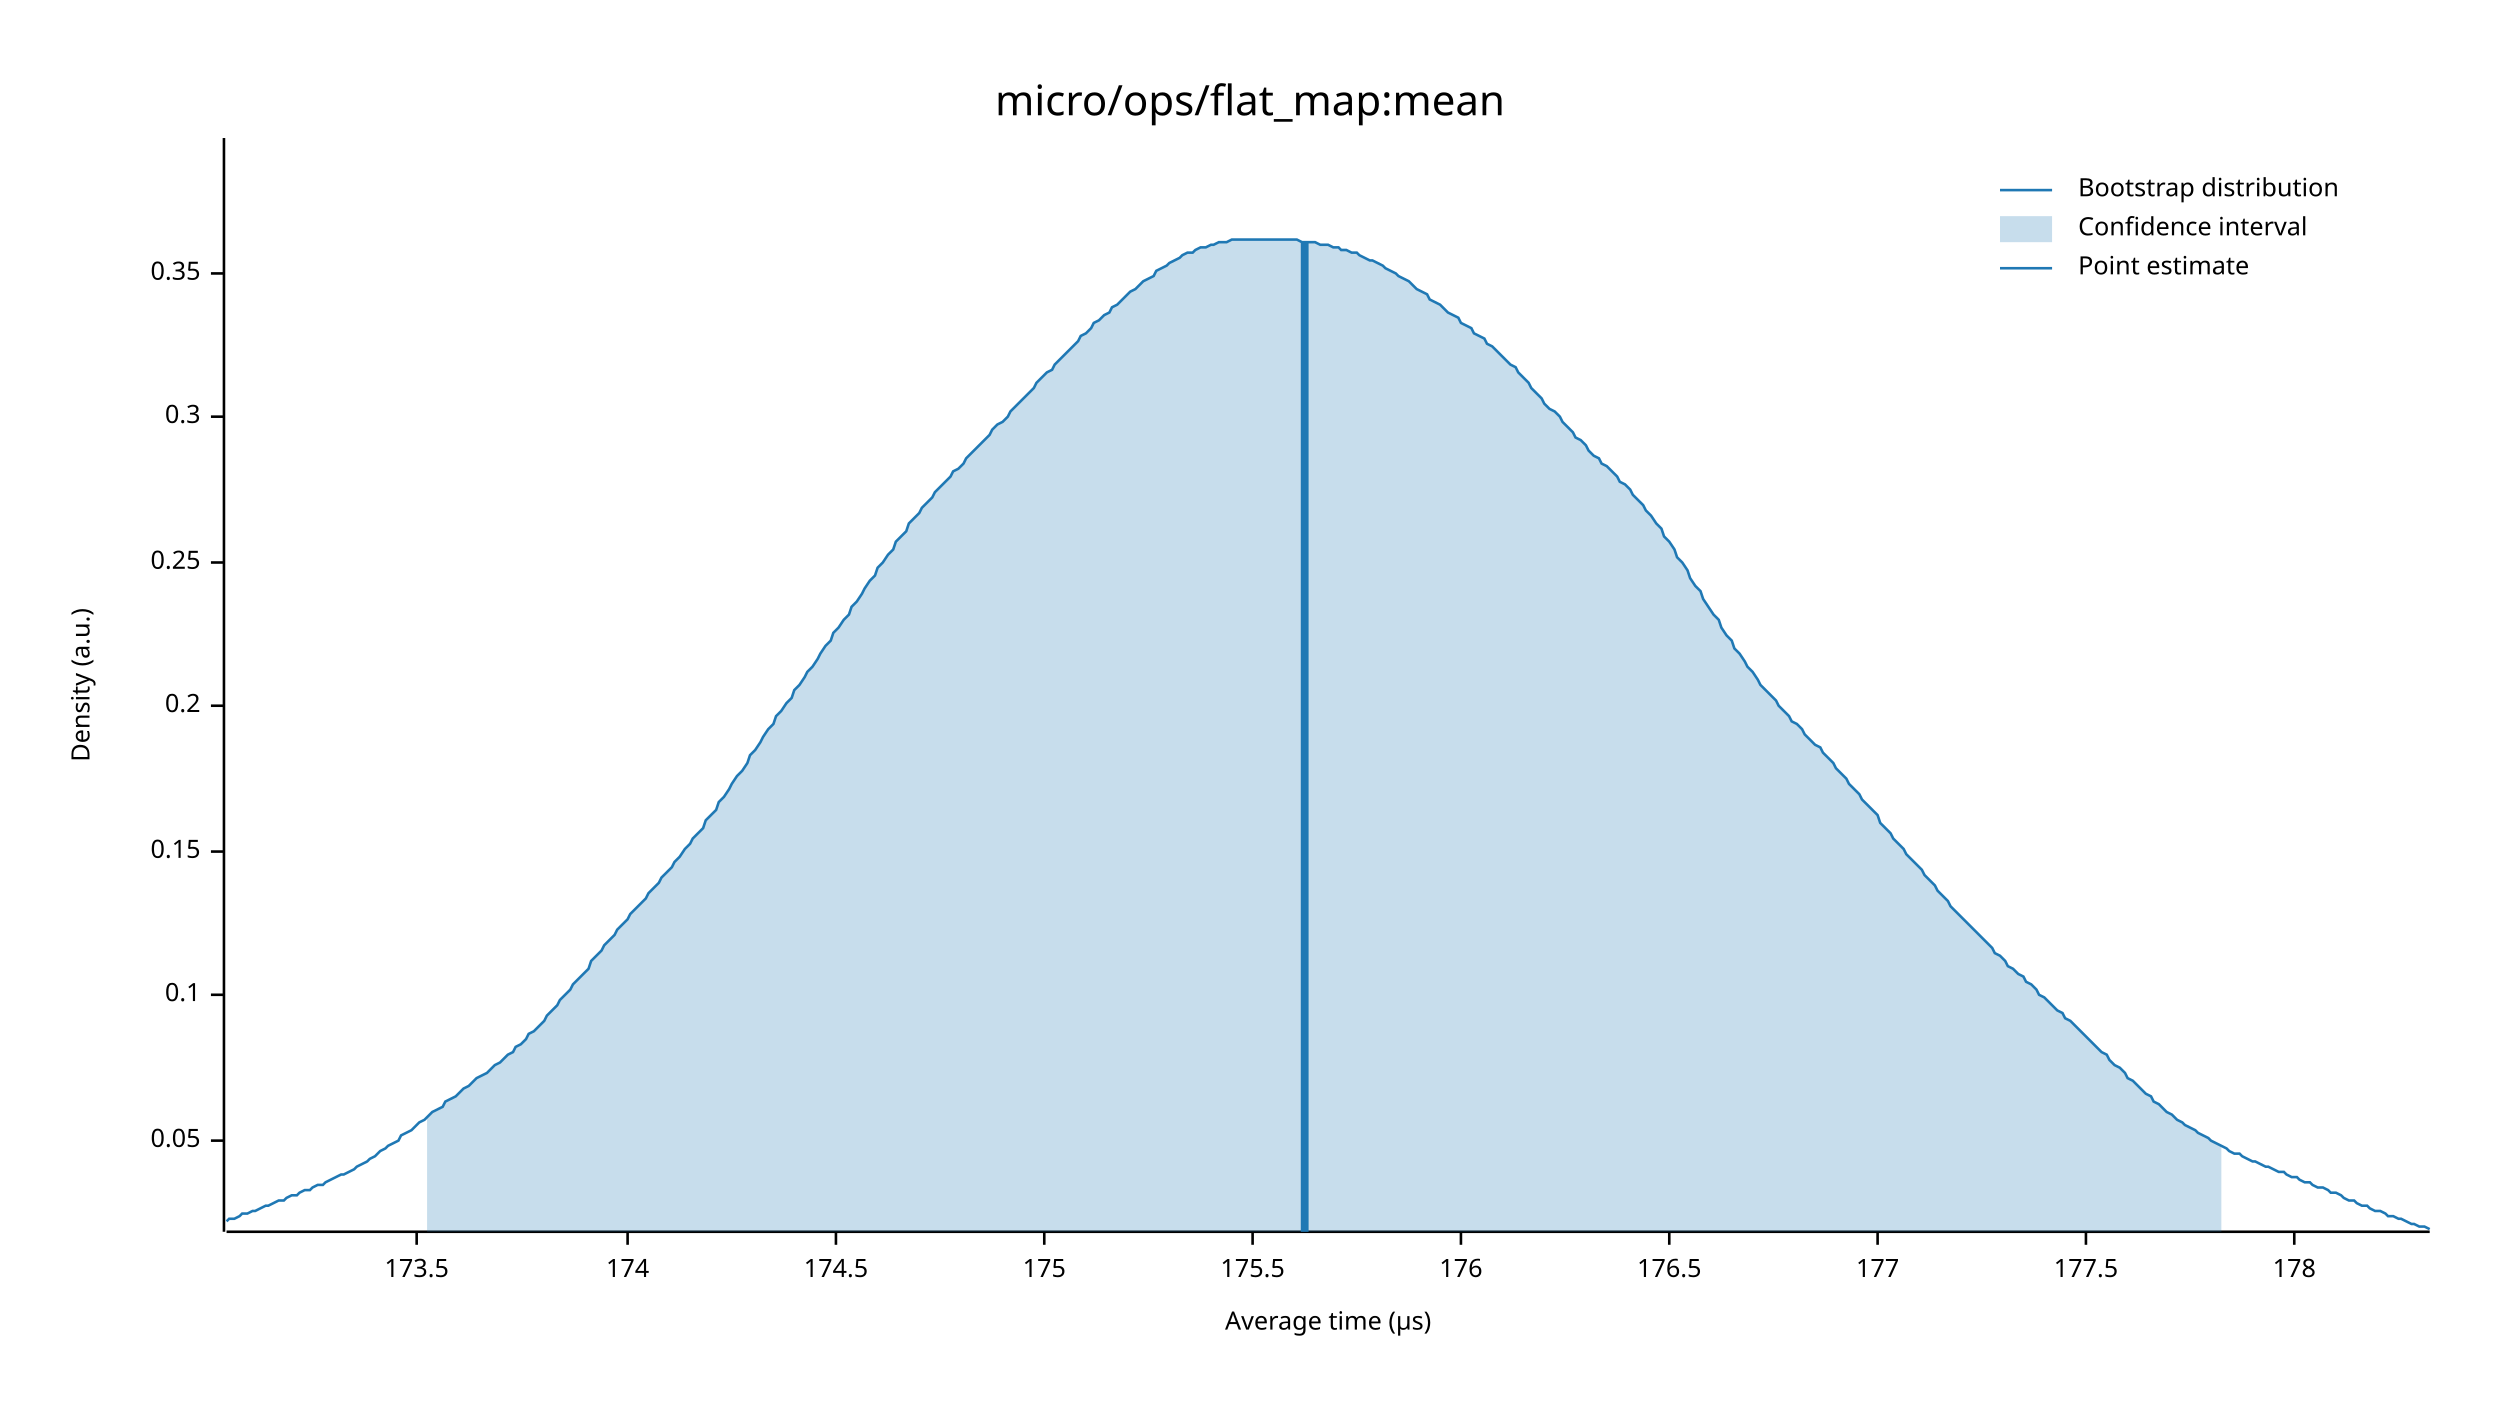
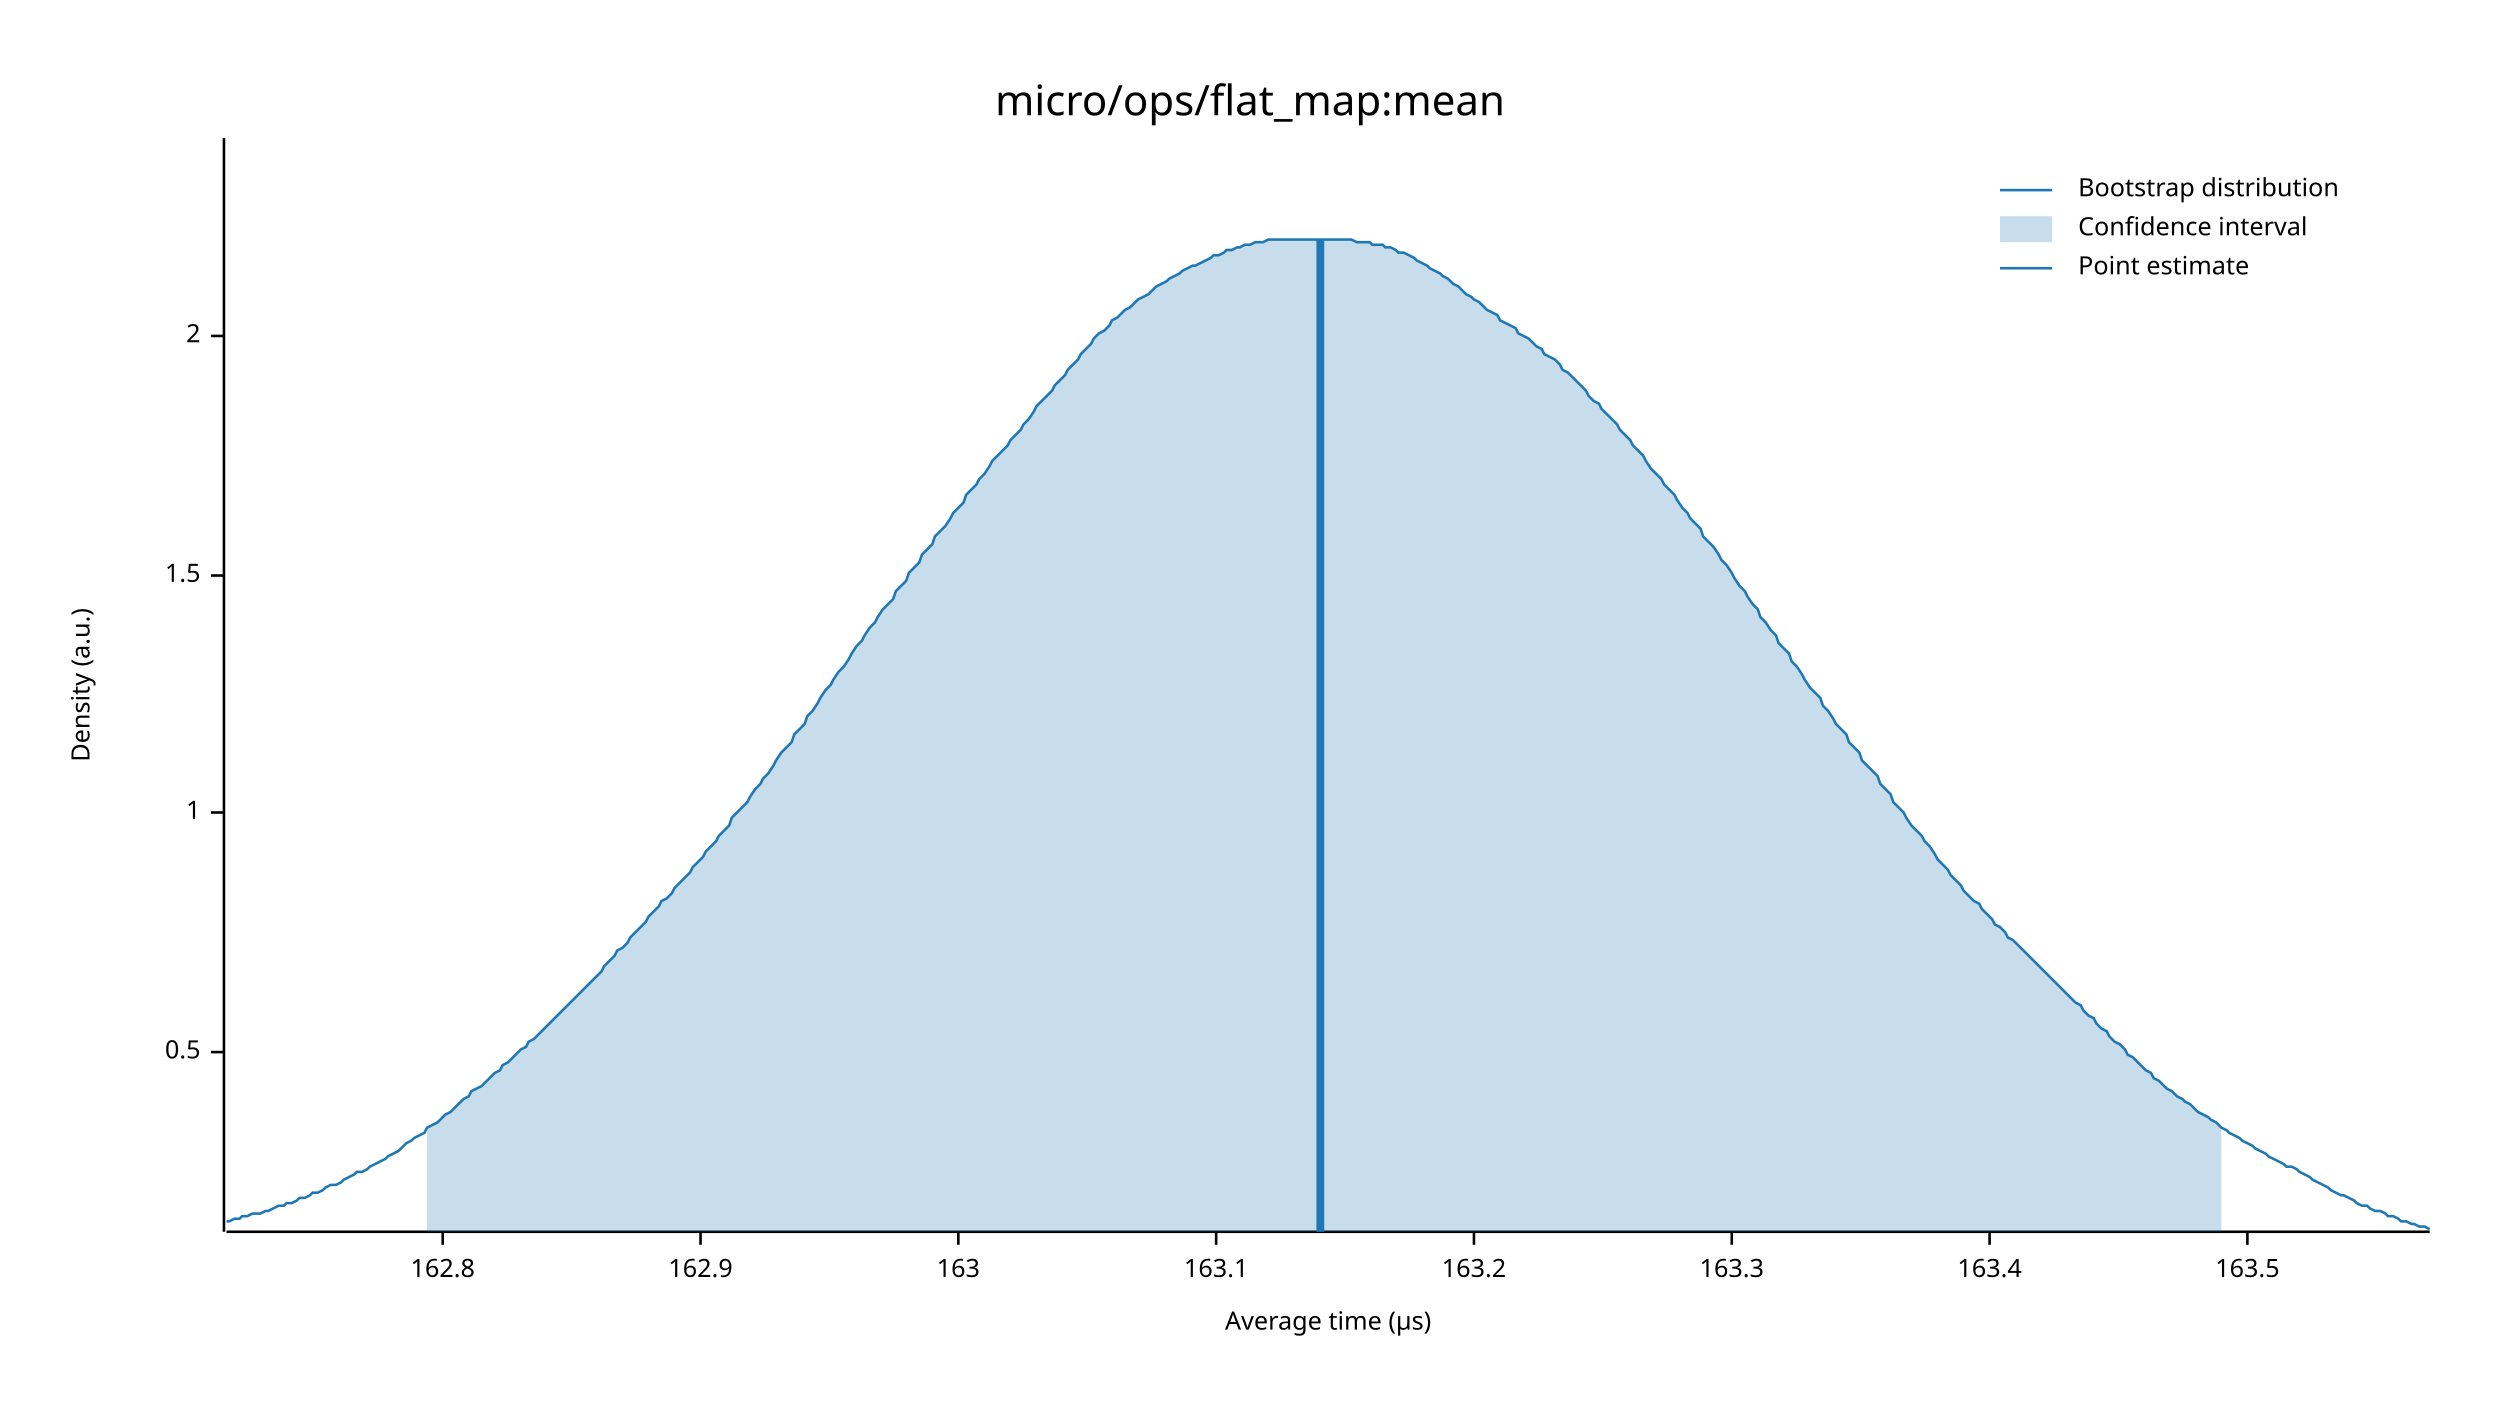
<svg xmlns="http://www.w3.org/2000/svg" width="960" height="540" viewBox="0 0 960 540">
  <text x="480" y="32" dy="0.76em" text-anchor="middle" font-family="sans-serif" font-size="16.129" opacity="1" fill="#000000">
micro/ops/flat_map:mean
</text>
  <text x="27" y="263" dy="0.76em" text-anchor="middle" font-family="sans-serif" font-size="9.677" opacity="1" fill="#000000" transform="rotate(270, 27, 263)">
Density (a.u.)
</text>
  <text x="510" y="513" dy="-0.5ex" text-anchor="middle" font-family="sans-serif" font-size="9.677" opacity="1" fill="#000000">
Average time (µs)
</text>
  <polyline fill="none" opacity="1" stroke="#000000" stroke-width="1" points="86,53 86,473 " />
-   <text x="77" y="438" dy="0.5ex" text-anchor="end" font-family="sans-serif" font-size="9.677" opacity="1" fill="#000000">
- 0.05
+   <text x="77" y="404" dy="0.5ex" text-anchor="end" font-family="sans-serif" font-size="9.677" opacity="1" fill="#000000">
+ 0.5
</text>
-   <polyline fill="none" opacity="1" stroke="#000000" stroke-width="1" points="81,438 86,438 " />
-   <text x="77" y="382" dy="0.5ex" text-anchor="end" font-family="sans-serif" font-size="9.677" opacity="1" fill="#000000">
- 0.1
+   <polyline fill="none" opacity="1" stroke="#000000" stroke-width="1" points="81,404 86,404 " />
+   <text x="77" y="312" dy="0.5ex" text-anchor="end" font-family="sans-serif" font-size="9.677" opacity="1" fill="#000000">
+ 1
</text>
-   <polyline fill="none" opacity="1" stroke="#000000" stroke-width="1" points="81,382 86,382 " />
-   <text x="77" y="327" dy="0.5ex" text-anchor="end" font-family="sans-serif" font-size="9.677" opacity="1" fill="#000000">
- 0.15
+   <polyline fill="none" opacity="1" stroke="#000000" stroke-width="1" points="81,312 86,312 " />
+   <text x="77" y="221" dy="0.5ex" text-anchor="end" font-family="sans-serif" font-size="9.677" opacity="1" fill="#000000">
+ 1.5
</text>
-   <polyline fill="none" opacity="1" stroke="#000000" stroke-width="1" points="81,327 86,327 " />
-   <text x="77" y="271" dy="0.5ex" text-anchor="end" font-family="sans-serif" font-size="9.677" opacity="1" fill="#000000">
- 0.2
+   <polyline fill="none" opacity="1" stroke="#000000" stroke-width="1" points="81,221 86,221 " />
+   <text x="77" y="129" dy="0.5ex" text-anchor="end" font-family="sans-serif" font-size="9.677" opacity="1" fill="#000000">
+ 2
</text>
-   <polyline fill="none" opacity="1" stroke="#000000" stroke-width="1" points="81,271 86,271 " />
-   <text x="77" y="216" dy="0.5ex" text-anchor="end" font-family="sans-serif" font-size="9.677" opacity="1" fill="#000000">
- 0.25
+   <polyline fill="none" opacity="1" stroke="#000000" stroke-width="1" points="81,129 86,129 " />
+   <polyline fill="none" opacity="1" stroke="#000000" stroke-width="1" points="87,473 933,473 " />
+   <text x="170" y="483" dy="0.76em" text-anchor="middle" font-family="sans-serif" font-size="9.677" opacity="1" fill="#000000">
+ 162.8
</text>
-   <polyline fill="none" opacity="1" stroke="#000000" stroke-width="1" points="81,216 86,216 " />
-   <text x="77" y="160" dy="0.5ex" text-anchor="end" font-family="sans-serif" font-size="9.677" opacity="1" fill="#000000">
- 0.3
+   <polyline fill="none" opacity="1" stroke="#000000" stroke-width="1" points="170,473 170,478 " />
+   <text x="269" y="483" dy="0.76em" text-anchor="middle" font-family="sans-serif" font-size="9.677" opacity="1" fill="#000000">
+ 162.9
</text>
-   <polyline fill="none" opacity="1" stroke="#000000" stroke-width="1" points="81,160 86,160 " />
-   <text x="77" y="105" dy="0.5ex" text-anchor="end" font-family="sans-serif" font-size="9.677" opacity="1" fill="#000000">
- 0.35
+   <polyline fill="none" opacity="1" stroke="#000000" stroke-width="1" points="269,473 269,478 " />
+   <text x="368" y="483" dy="0.76em" text-anchor="middle" font-family="sans-serif" font-size="9.677" opacity="1" fill="#000000">
+ 163
</text>
-   <polyline fill="none" opacity="1" stroke="#000000" stroke-width="1" points="81,105 86,105 " />
-   <polyline fill="none" opacity="1" stroke="#000000" stroke-width="1" points="87,473 933,473 " />
-   <text x="160" y="483" dy="0.76em" text-anchor="middle" font-family="sans-serif" font-size="9.677" opacity="1" fill="#000000">
- 173.5
+   <polyline fill="none" opacity="1" stroke="#000000" stroke-width="1" points="368,473 368,478 " />
+   <text x="467" y="483" dy="0.76em" text-anchor="middle" font-family="sans-serif" font-size="9.677" opacity="1" fill="#000000">
+ 163.1
</text>
-   <polyline fill="none" opacity="1" stroke="#000000" stroke-width="1" points="160,473 160,478 " />
-   <text x="241" y="483" dy="0.76em" text-anchor="middle" font-family="sans-serif" font-size="9.677" opacity="1" fill="#000000">
- 174
+   <polyline fill="none" opacity="1" stroke="#000000" stroke-width="1" points="467,473 467,478 " />
+   <text x="566" y="483" dy="0.76em" text-anchor="middle" font-family="sans-serif" font-size="9.677" opacity="1" fill="#000000">
+ 163.2
</text>
-   <polyline fill="none" opacity="1" stroke="#000000" stroke-width="1" points="241,473 241,478 " />
-   <text x="321" y="483" dy="0.76em" text-anchor="middle" font-family="sans-serif" font-size="9.677" opacity="1" fill="#000000">
- 174.5
+   <polyline fill="none" opacity="1" stroke="#000000" stroke-width="1" points="566,473 566,478 " />
+   <text x="665" y="483" dy="0.76em" text-anchor="middle" font-family="sans-serif" font-size="9.677" opacity="1" fill="#000000">
+ 163.3
</text>
-   <polyline fill="none" opacity="1" stroke="#000000" stroke-width="1" points="321,473 321,478 " />
-   <text x="401" y="483" dy="0.76em" text-anchor="middle" font-family="sans-serif" font-size="9.677" opacity="1" fill="#000000">
- 175
+   <polyline fill="none" opacity="1" stroke="#000000" stroke-width="1" points="665,473 665,478 " />
+   <text x="764" y="483" dy="0.76em" text-anchor="middle" font-family="sans-serif" font-size="9.677" opacity="1" fill="#000000">
+ 163.4
</text>
-   <polyline fill="none" opacity="1" stroke="#000000" stroke-width="1" points="401,473 401,478 " />
-   <text x="481" y="483" dy="0.76em" text-anchor="middle" font-family="sans-serif" font-size="9.677" opacity="1" fill="#000000">
- 175.5
+   <polyline fill="none" opacity="1" stroke="#000000" stroke-width="1" points="764,473 764,478 " />
+   <text x="863" y="483" dy="0.76em" text-anchor="middle" font-family="sans-serif" font-size="9.677" opacity="1" fill="#000000">
+ 163.5
</text>
-   <polyline fill="none" opacity="1" stroke="#000000" stroke-width="1" points="481,473 481,478 " />
-   <text x="561" y="483" dy="0.76em" text-anchor="middle" font-family="sans-serif" font-size="9.677" opacity="1" fill="#000000">
- 176
- </text>
-   <polyline fill="none" opacity="1" stroke="#000000" stroke-width="1" points="561,473 561,478 " />
-   <text x="641" y="483" dy="0.76em" text-anchor="middle" font-family="sans-serif" font-size="9.677" opacity="1" fill="#000000">
- 176.5
- </text>
-   <polyline fill="none" opacity="1" stroke="#000000" stroke-width="1" points="641,473 641,478 " />
-   <text x="721" y="483" dy="0.76em" text-anchor="middle" font-family="sans-serif" font-size="9.677" opacity="1" fill="#000000">
- 177
- </text>
-   <polyline fill="none" opacity="1" stroke="#000000" stroke-width="1" points="721,473 721,478 " />
-   <text x="801" y="483" dy="0.76em" text-anchor="middle" font-family="sans-serif" font-size="9.677" opacity="1" fill="#000000">
- 177.5
- </text>
-   <polyline fill="none" opacity="1" stroke="#000000" stroke-width="1" points="801,473 801,478 " />
-   <text x="881" y="483" dy="0.76em" text-anchor="middle" font-family="sans-serif" font-size="9.677" opacity="1" fill="#000000">
- 178
- </text>
-   <polyline fill="none" opacity="1" stroke="#000000" stroke-width="1" points="881,473 881,478 " />
-   <polyline fill="none" opacity="1" stroke="#1F78B4" stroke-width="1" points="87,469 88,468 90,468 92,467 93,466 95,466 97,465 98,465 100,464 102,463 103,463 105,462 107,461 109,461 110,460 112,459 114,459 115,458 117,457 119,457 120,456 122,455 124,455 125,454 127,453 129,452 131,451 132,451 134,450 136,449 137,448 139,447 141,446 142,445 144,444 146,442 148,441 149,440 151,439 153,438 154,436 156,435 158,434 159,433 161,431 163,430 164,429 166,427 168,426 170,425 171,423 173,422 175,421 176,420 178,418 180,417 181,416 183,414 185,413 187,412 188,411 190,409 192,408 193,407 195,405 197,404 198,402 200,401 202,399 203,397 205,396 207,394 209,392 210,390 212,388 214,386 215,384 217,382 219,380 220,378 222,376 224,374 226,372 227,369 229,367 231,365 232,363 234,361 236,359 237,357 239,355 241,353 242,351 244,349 246,347 248,345 249,343 251,341 253,339 254,337 256,335 258,333 259,331 261,329 263,326 265,324 266,322 268,320 270,318 271,315 273,313 275,311 276,308 278,306 280,303 281,301 283,298 285,296 287,293 288,290 290,288 292,285 293,283 295,280 297,278 298,275 300,273 302,270 304,268 305,265 307,263 309,260 310,258 312,256 314,253 315,251 317,248 319,246 320,243 322,241 324,238 326,236 327,233 329,231 331,228 332,226 334,223 336,221 337,218 339,216 341,213 343,211 344,208 346,206 348,204 349,201 351,199 353,197 354,195 356,193 358,191 359,189 361,187 363,185 365,183 366,181 368,180 370,178 371,176 373,174 375,172 376,171 378,169 380,167 381,165 383,163 385,162 387,160 388,158 390,156 392,154 393,153 395,151 397,149 398,147 400,145 402,143 404,142 405,140 407,138 409,136 410,135 412,133 414,131 415,129 417,128 419,126 420,124 422,123 424,121 426,120 427,118 429,117 431,115 432,114 434,112 436,111 437,110 439,108 441,107 443,106 444,104 446,103 448,102 449,101 451,100 453,99 454,98 456,97 458,97 459,96 461,95 463,95 465,94 466,94 468,93 470,93 471,93 473,92 475,92 476,92 478,92 480,92 482,92 483,92 485,92 487,92 488,92 490,92 492,92 493,92 495,92 497,92 498,92 500,93 502,93 504,93 505,93 507,94 509,94 510,94 512,95 514,95 515,96 517,96 519,97 521,97 522,98 524,99 526,100 527,100 529,101 531,102 532,103 534,104 536,105 537,106 539,107 541,108 543,110 544,111 546,112 548,113 549,115 551,116 553,117 554,118 556,120 558,121 560,122 561,124 563,125 565,126 566,128 568,129 570,130 571,132 573,133 575,135 576,136 578,138 580,140 582,141 583,143 585,145 587,147 588,149 590,151 592,153 593,155 595,157 597,158 599,160 600,162 602,164 604,166 605,168 607,169 609,171 610,173 612,175 614,176 615,178 617,179 619,181 621,183 622,185 624,186 626,188 627,190 629,192 631,194 632,196 634,198 636,201 638,203 639,206 641,208 643,211 644,214 646,216 648,219 649,222 651,225 653,227 654,230 656,233 658,236 660,238 661,241 663,244 665,246 666,249 668,251 670,254 671,256 673,258 675,261 676,263 678,265 680,267 682,269 683,271 685,273 687,275 688,277 690,278 692,280 693,282 695,284 697,286 699,287 700,289 702,291 704,293 705,295 707,297 709,299 710,301 712,303 714,305 715,307 717,309 719,311 721,313 722,316 724,318 726,320 727,322 729,324 731,326 732,328 734,330 736,332 738,334 739,336 741,338 743,340 744,342 746,344 748,346 749,348 751,350 753,352 754,353 756,355 758,357 760,359 761,360 763,362 765,364 766,366 768,367 770,369 771,371 773,372 775,374 777,375 778,377 780,378 782,380 783,382 785,383 787,385 788,386 790,388 792,389 793,391 795,392 797,394 799,396 800,397 802,399 804,401 805,402 807,404 809,405 810,407 812,409 814,410 816,412 817,414 819,415 821,417 822,418 824,420 826,421 827,423 829,424 831,426 832,427 834,428 836,430 838,431 839,432 841,433 843,434 844,435 846,436 848,437 849,438 851,439 853,440 855,441 856,442 858,443 860,443 861,444 863,445 865,446 866,446 868,447 870,448 871,448 873,449 875,450 877,450 878,451 880,452 882,452 883,453 885,454 887,454 888,455 890,456 892,456 894,457 895,458 897,458 899,459 900,460 902,461 904,461 905,462 907,463 909,463 910,464 912,465 914,465 916,466 917,467 919,467 921,468 922,468 924,469 926,470 927,470 929,471 931,471 933,472 " />
-   <polygon opacity="0.25" fill="#1F78B4" points="164,429 166,427 168,426 170,425 171,423 173,422 175,421 176,420 178,418 180,417 181,416 183,414 185,413 187,412 188,411 190,409 192,408 193,407 195,405 197,404 198,402 200,401 202,399 203,397 205,396 207,394 209,392 210,390 212,388 214,386 215,384 217,382 219,380 220,378 222,376 224,374 226,372 227,369 229,367 231,365 232,363 234,361 236,359 237,357 239,355 241,353 242,351 244,349 246,347 248,345 249,343 251,341 253,339 254,337 256,335 258,333 259,331 261,329 263,326 265,324 266,322 268,320 270,318 271,315 273,313 275,311 276,308 278,306 280,303 281,301 283,298 285,296 287,293 288,290 290,288 292,285 293,283 295,280 297,278 298,275 300,273 302,270 304,268 305,265 307,263 309,260 310,258 312,256 314,253 315,251 317,248 319,246 320,243 322,241 324,238 326,236 327,233 329,231 331,228 332,226 334,223 336,221 337,218 339,216 341,213 343,211 344,208 346,206 348,204 349,201 351,199 353,197 354,195 356,193 358,191 359,189 361,187 363,185 365,183 366,181 368,180 370,178 371,176 373,174 375,172 376,171 378,169 380,167 381,165 383,163 385,162 387,160 388,158 390,156 392,154 393,153 395,151 397,149 398,147 400,145 402,143 404,142 405,140 407,138 409,136 410,135 412,133 414,131 415,129 417,128 419,126 420,124 422,123 424,121 426,120 427,118 429,117 431,115 432,114 434,112 436,111 437,110 439,108 441,107 443,106 444,104 446,103 448,102 449,101 451,100 453,99 454,98 456,97 458,97 459,96 461,95 463,95 465,94 466,94 468,93 470,93 471,93 473,92 475,92 476,92 478,92 480,92 482,92 483,92 485,92 487,92 488,92 490,92 492,92 493,92 495,92 497,92 498,92 500,93 502,93 504,93 505,93 507,94 509,94 510,94 512,95 514,95 515,96 517,96 519,97 521,97 522,98 524,99 526,100 527,100 529,101 531,102 532,103 534,104 536,105 537,106 539,107 541,108 543,110 544,111 546,112 548,113 549,115 551,116 553,117 554,118 556,120 558,121 560,122 561,124 563,125 565,126 566,128 568,129 570,130 571,132 573,133 575,135 576,136 578,138 580,140 582,141 583,143 585,145 587,147 588,149 590,151 592,153 593,155 595,157 597,158 599,160 600,162 602,164 604,166 605,168 607,169 609,171 610,173 612,175 614,176 615,178 617,179 619,181 621,183 622,185 624,186 626,188 627,190 629,192 631,194 632,196 634,198 636,201 638,203 639,206 641,208 643,211 644,214 646,216 648,219 649,222 651,225 653,227 654,230 656,233 658,236 660,238 661,241 663,244 665,246 666,249 668,251 670,254 671,256 673,258 675,261 676,263 678,265 680,267 682,269 683,271 685,273 687,275 688,277 690,278 692,280 693,282 695,284 697,286 699,287 700,289 702,291 704,293 705,295 707,297 709,299 710,301 712,303 714,305 715,307 717,309 719,311 721,313 722,316 724,318 726,320 727,322 729,324 731,326 732,328 734,330 736,332 738,334 739,336 741,338 743,340 744,342 746,344 748,346 749,348 751,350 753,352 754,353 756,355 758,357 760,359 761,360 763,362 765,364 766,366 768,367 770,369 771,371 773,372 775,374 777,375 778,377 780,378 782,380 783,382 785,383 787,385 788,386 790,388 792,389 793,391 795,392 797,394 799,396 800,397 802,399 804,401 805,402 807,404 809,405 810,407 812,409 814,410 816,412 817,414 819,415 821,417 822,418 824,420 826,421 827,423 829,424 831,426 832,427 834,428 836,430 838,431 839,432 841,433 843,434 844,435 846,436 848,437 849,438 851,439 853,440 853,473 164,473 " />
-   <polyline fill="none" opacity="1" stroke="#1F78B4" stroke-width="3" points="501,473 501,93 " />
+   <polyline fill="none" opacity="1" stroke="#000000" stroke-width="1" points="863,473 863,478 " />
+   <polyline fill="none" opacity="1" stroke="#1F78B4" stroke-width="1" points="87,469 88,469 90,468 92,468 93,467 95,467 97,466 98,466 100,466 102,465 103,465 105,464 107,463 109,463 110,462 112,462 114,461 115,460 117,460 119,459 120,458 122,458 124,457 125,456 127,455 129,455 131,454 132,453 134,452 136,451 137,450 139,450 141,449 142,448 144,447 146,446 148,445 149,444 151,443 153,442 154,441 156,439 158,438 159,437 161,436 163,435 164,433 166,432 168,431 170,429 171,428 173,427 175,425 176,424 178,422 180,421 181,419 183,418 185,417 187,415 188,414 190,412 192,411 193,409 195,408 197,406 198,405 200,403 202,402 203,400 205,399 207,397 209,395 210,394 212,392 214,390 215,389 217,387 219,385 220,384 222,382 224,380 226,378 227,377 229,375 231,373 232,371 234,369 236,367 237,365 239,364 241,362 242,360 244,358 246,356 248,354 249,352 251,350 253,348 254,346 256,345 258,343 259,341 261,339 263,337 265,335 266,333 268,331 270,329 271,327 273,325 275,323 276,321 278,319 280,317 281,314 283,312 285,310 287,308 288,306 290,303 292,301 293,299 295,297 297,294 298,292 300,289 302,287 304,285 305,282 307,280 309,278 310,275 312,273 314,270 315,268 317,265 319,263 320,261 322,258 324,256 326,253 327,251 329,248 331,246 332,244 334,241 336,239 337,237 339,234 341,232 343,230 344,227 346,225 348,223 349,220 351,218 353,216 354,213 356,211 358,209 359,206 361,204 363,202 365,199 366,197 368,195 370,193 371,190 373,188 375,186 376,184 378,182 380,179 381,177 383,175 385,173 387,171 388,169 390,167 392,165 393,163 395,161 397,158 398,156 400,154 402,152 404,150 405,148 407,146 409,144 410,142 412,140 414,138 415,136 417,134 419,132 420,130 422,128 424,127 426,125 427,123 429,122 431,120 432,119 434,118 436,116 437,115 439,114 441,113 443,111 444,110 446,109 448,108 449,107 451,106 453,105 454,104 456,103 458,102 459,102 461,101 463,100 465,99 466,98 468,98 470,97 471,96 473,96 475,95 476,95 478,94 480,94 482,93 483,93 485,93 487,92 488,92 490,92 492,92 493,92 495,92 497,92 498,92 500,92 502,92 504,92 505,92 507,92 509,92 510,92 512,92 514,92 515,92 517,92 519,92 521,93 522,93 524,93 526,93 527,94 529,94 531,94 532,95 534,95 536,96 537,97 539,97 541,98 543,99 544,100 546,101 548,102 549,103 551,104 553,105 554,106 556,107 558,109 560,110 561,111 563,113 565,114 566,115 568,116 570,118 571,119 573,120 575,121 576,123 578,124 580,125 582,126 583,128 585,129 587,130 588,131 590,133 592,134 593,136 595,137 597,138 599,140 600,142 602,143 604,145 605,146 607,148 609,150 610,152 612,154 614,155 615,157 617,159 619,161 621,163 622,165 624,167 626,169 627,171 629,173 631,175 632,177 634,180 636,182 638,184 639,186 641,188 643,190 644,192 646,195 648,197 649,199 651,201 653,203 654,206 656,208 658,210 660,213 661,215 663,217 665,220 666,222 668,225 670,227 671,229 673,232 675,234 676,237 678,239 680,242 682,244 683,247 685,249 687,251 688,254 690,256 692,259 693,261 695,264 697,266 699,268 700,271 702,273 704,276 705,278 707,280 709,282 710,285 712,287 714,289 715,292 717,294 719,296 721,298 722,301 724,303 726,305 727,308 729,310 731,312 732,314 734,317 736,319 738,321 739,323 741,325 743,328 744,330 746,332 748,334 749,336 751,338 753,340 754,342 756,344 758,346 760,347 761,349 763,351 765,353 766,355 768,356 770,358 771,360 773,361 775,363 777,365 778,366 780,368 782,370 783,371 785,373 787,375 788,376 790,378 792,380 793,381 795,383 797,385 799,386 800,388 802,390 804,391 805,393 807,395 809,396 810,398 812,400 814,401 816,403 817,405 819,406 821,408 822,409 824,411 826,412 827,414 829,415 831,417 832,418 834,419 836,421 838,422 839,423 841,424 843,426 844,427 846,428 848,429 849,430 851,431 853,433 855,434 856,435 858,436 860,437 861,438 863,439 865,440 866,441 868,442 870,443 871,444 873,445 875,446 877,447 878,448 880,448 882,449 883,450 885,451 887,452 888,453 890,454 892,455 894,456 895,457 897,458 899,459 900,459 902,460 904,461 905,462 907,463 909,463 910,464 912,465 914,465 916,466 917,467 919,467 921,468 922,469 924,469 926,470 927,470 929,471 931,471 933,472 " />
+   <polygon opacity="0.25" fill="#1F78B4" points="164,433 166,432 168,431 170,429 171,428 173,427 175,425 176,424 178,422 180,421 181,419 183,418 185,417 187,415 188,414 190,412 192,411 193,409 195,408 197,406 198,405 200,403 202,402 203,400 205,399 207,397 209,395 210,394 212,392 214,390 215,389 217,387 219,385 220,384 222,382 224,380 226,378 227,377 229,375 231,373 232,371 234,369 236,367 237,365 239,364 241,362 242,360 244,358 246,356 248,354 249,352 251,350 253,348 254,346 256,345 258,343 259,341 261,339 263,337 265,335 266,333 268,331 270,329 271,327 273,325 275,323 276,321 278,319 280,317 281,314 283,312 285,310 287,308 288,306 290,303 292,301 293,299 295,297 297,294 298,292 300,289 302,287 304,285 305,282 307,280 309,278 310,275 312,273 314,270 315,268 317,265 319,263 320,261 322,258 324,256 326,253 327,251 329,248 331,246 332,244 334,241 336,239 337,237 339,234 341,232 343,230 344,227 346,225 348,223 349,220 351,218 353,216 354,213 356,211 358,209 359,206 361,204 363,202 365,199 366,197 368,195 370,193 371,190 373,188 375,186 376,184 378,182 380,179 381,177 383,175 385,173 387,171 388,169 390,167 392,165 393,163 395,161 397,158 398,156 400,154 402,152 404,150 405,148 407,146 409,144 410,142 412,140 414,138 415,136 417,134 419,132 420,130 422,128 424,127 426,125 427,123 429,122 431,120 432,119 434,118 436,116 437,115 439,114 441,113 443,111 444,110 446,109 448,108 449,107 451,106 453,105 454,104 456,103 458,102 459,102 461,101 463,100 465,99 466,98 468,98 470,97 471,96 473,96 475,95 476,95 478,94 480,94 482,93 483,93 485,93 487,92 488,92 490,92 492,92 493,92 495,92 497,92 498,92 500,92 502,92 504,92 505,92 507,92 509,92 510,92 512,92 514,92 515,92 517,92 519,92 521,93 522,93 524,93 526,93 527,94 529,94 531,94 532,95 534,95 536,96 537,97 539,97 541,98 543,99 544,100 546,101 548,102 549,103 551,104 553,105 554,106 556,107 558,109 560,110 561,111 563,113 565,114 566,115 568,116 570,118 571,119 573,120 575,121 576,123 578,124 580,125 582,126 583,128 585,129 587,130 588,131 590,133 592,134 593,136 595,137 597,138 599,140 600,142 602,143 604,145 605,146 607,148 609,150 610,152 612,154 614,155 615,157 617,159 619,161 621,163 622,165 624,167 626,169 627,171 629,173 631,175 632,177 634,180 636,182 638,184 639,186 641,188 643,190 644,192 646,195 648,197 649,199 651,201 653,203 654,206 656,208 658,210 660,213 661,215 663,217 665,220 666,222 668,225 670,227 671,229 673,232 675,234 676,237 678,239 680,242 682,244 683,247 685,249 687,251 688,254 690,256 692,259 693,261 695,264 697,266 699,268 700,271 702,273 704,276 705,278 707,280 709,282 710,285 712,287 714,289 715,292 717,294 719,296 721,298 722,301 724,303 726,305 727,308 729,310 731,312 732,314 734,317 736,319 738,321 739,323 741,325 743,328 744,330 746,332 748,334 749,336 751,338 753,340 754,342 756,344 758,346 760,347 761,349 763,351 765,353 766,355 768,356 770,358 771,360 773,361 775,363 777,365 778,366 780,368 782,370 783,371 785,373 787,375 788,376 790,378 792,380 793,381 795,383 797,385 799,386 800,388 802,390 804,391 805,393 807,395 809,396 810,398 812,400 814,401 816,403 817,405 819,406 821,408 822,409 824,411 826,412 827,414 829,415 831,417 832,418 834,419 836,421 838,422 839,423 841,424 843,426 844,427 846,428 848,429 849,430 851,431 853,433 853,473 164,473 " />
+   <polyline fill="none" opacity="1" stroke="#1F78B4" stroke-width="3" points="507,473 507,92 " />
  <text x="798" y="68" dy="0.76em" text-anchor="start" font-family="sans-serif" font-size="9.677" opacity="1" fill="#000000">
Bootstrap distribution
</text>
  <text x="798" y="83" dy="0.76em" text-anchor="start" font-family="sans-serif" font-size="9.677" opacity="1" fill="#000000">
Confidence interval
</text>
  <text x="798" y="98" dy="0.76em" text-anchor="start" font-family="sans-serif" font-size="9.677" opacity="1" fill="#000000">
Point estimate
</text>
  <polyline fill="none" opacity="1" stroke="#1F78B4" stroke-width="1" points="768,73 788,73 " />
  <rect x="768" y="83" width="20" height="10" opacity="0.25" fill="#1F78B4" stroke="none" />
  <polyline fill="none" opacity="1" stroke="#1F78B4" stroke-width="1" points="768,103 788,103 " />
</svg>
